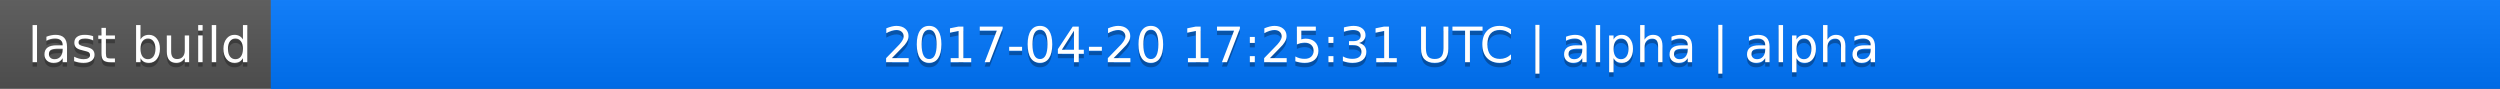
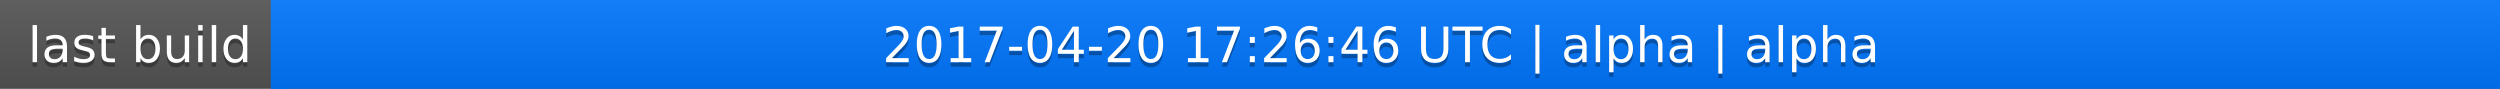
<svg xmlns="http://www.w3.org/2000/svg" width="563" height="20">
  <linearGradient id="a" x2="0" y2="100%">
    <stop offset="0" stop-color="#bbb" stop-opacity=".1" />
    <stop offset="1" stop-opacity=".1" />
  </linearGradient>
  <rect rx="0" width="563" height="20" fill="#555" />
  <rect rx="0" x="61" width="502" height="20" fill="#07f" />
  <path fill="#07f" d="M61 0h4v20h-4z" />
  <rect rx="0" width="563" height="20" fill="url(#a)" />
  <g fill="#fff" text-anchor="middle" font-family="DejaVu Sans,Verdana,Geneva,sans-serif" font-size="11">
    <text x="31.5" y="15" fill="#010101" fill-opacity=".3">last build</text>
    <text x="31.5" y="14">last build</text>
-     <text x="311" y="15" fill="#010101" fill-opacity=".3">2017-04-20 17:25:31 UTC | alpha | alpha</text>
-     <text x="311" y="14">2017-04-20 17:25:31 UTC | alpha | alpha</text>
+     <text x="311" y="15" fill="#010101" fill-opacity=".3">2017-04-20 17:26:46 UTC | alpha | alpha</text>
+     <text x="311" y="14">2017-04-20 17:26:46 UTC | alpha | alpha</text>
  </g>
</svg>
